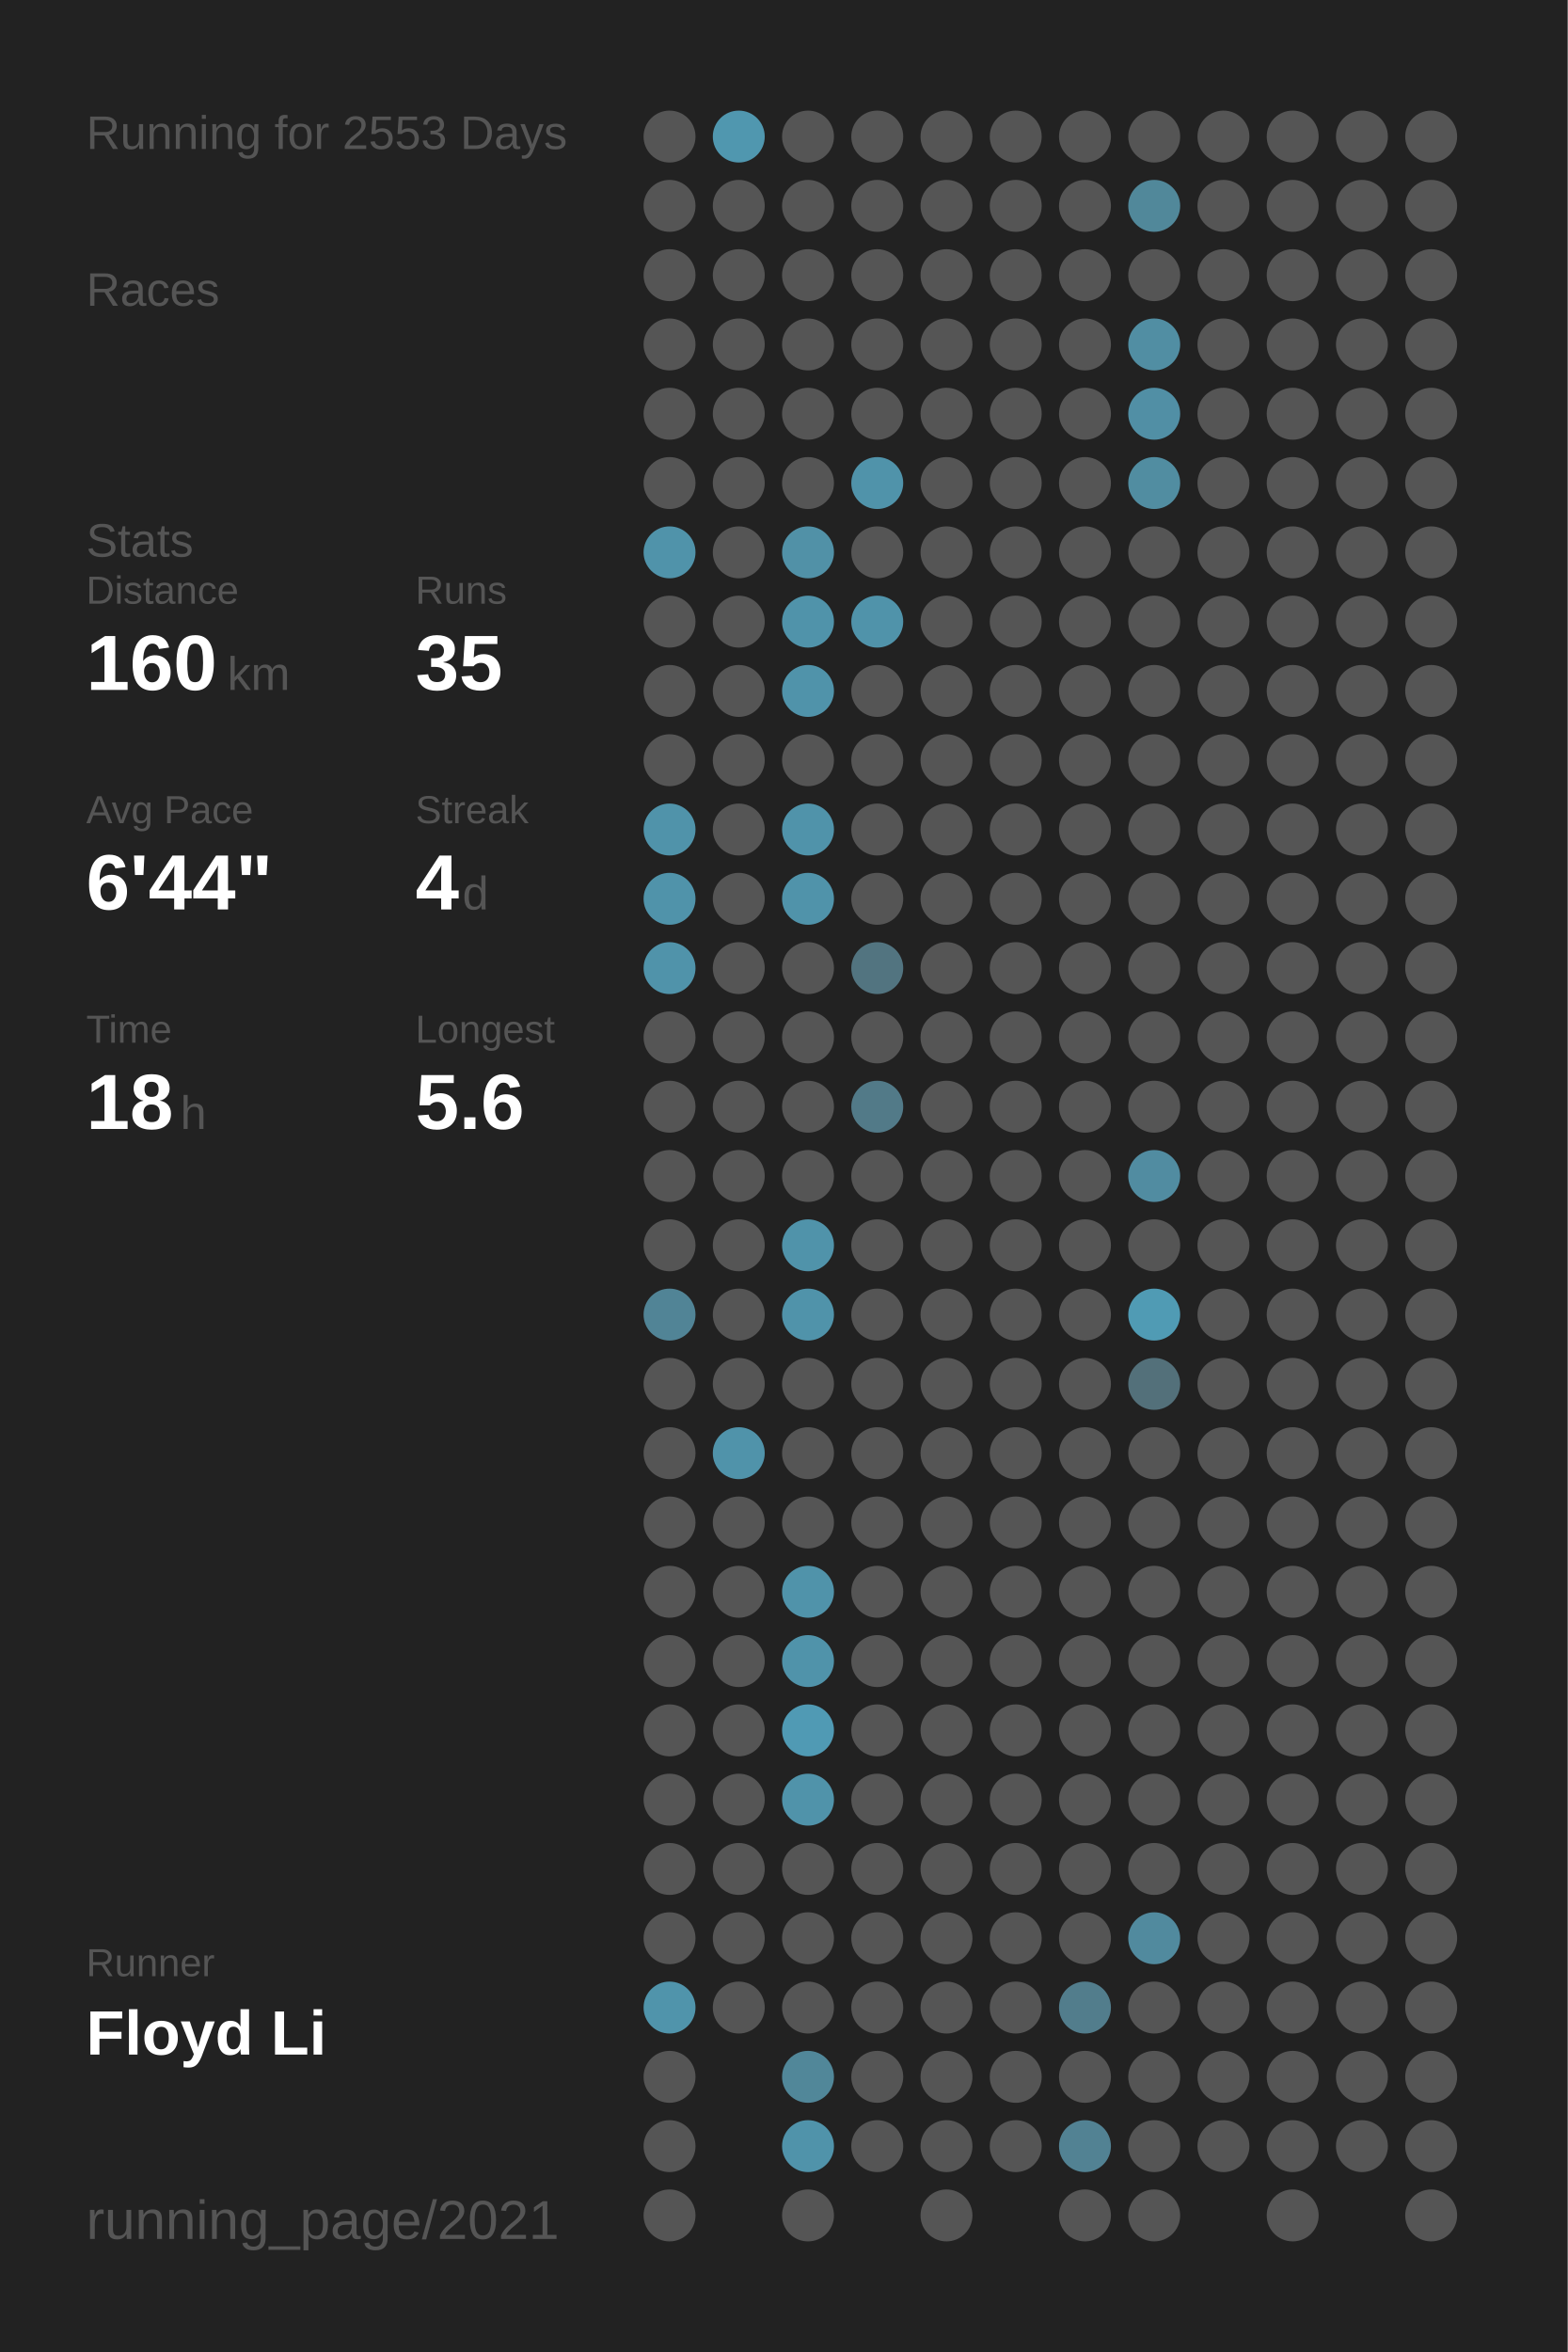
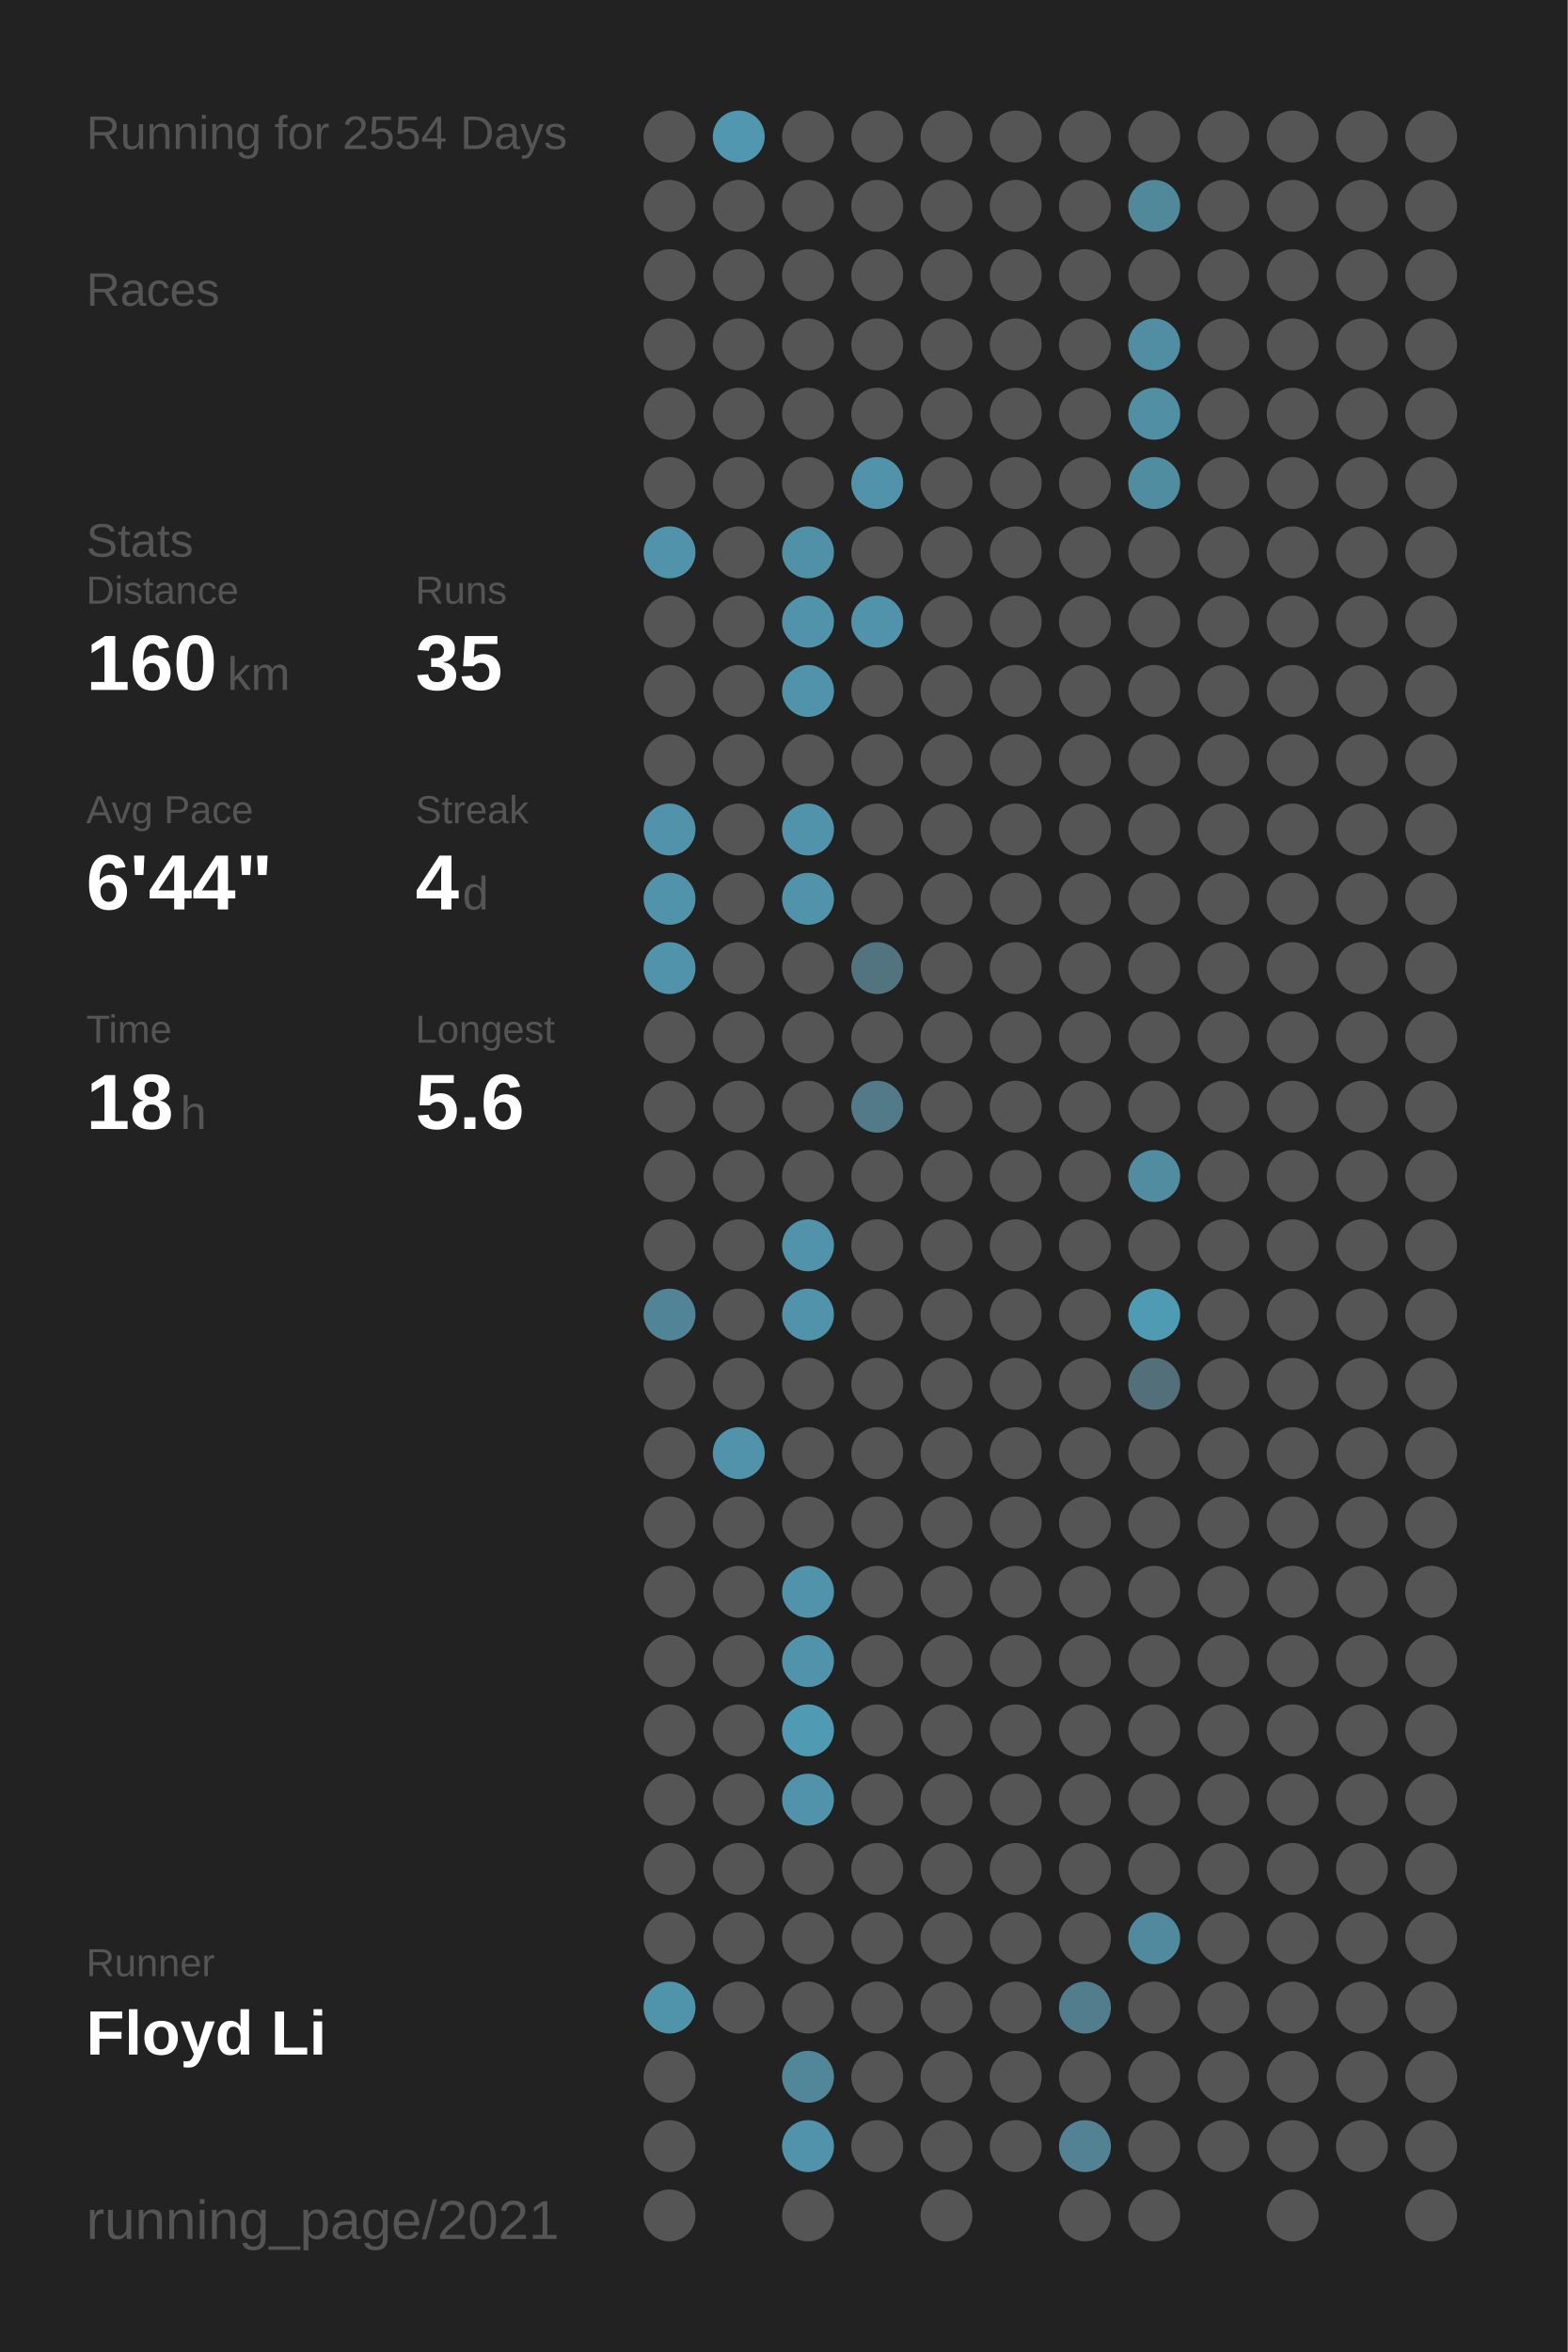
<svg xmlns="http://www.w3.org/2000/svg" baseProfile="full" height="300mm" version="1.1" viewBox="0,0,200,300" width="200mm">
  <defs />
  <rect fill="#222222" height="300" width="200" x="0" y="0" />
-   <text fill="#555555" style="font-size:6px; font-family:Arial;" x="11" y="19">Running for 2553 Days</text>
+   <text fill="#555555" style="font-size:6px; font-family:Arial;" x="11" y="19">Running for 2554 Days</text>
  <text fill="#555555" style="font-size:6px; font-family:Arial;" x="11" y="39">Races</text>
  <text fill="#555555" style="font-size:6px; font-family:Arial;" x="11" y="71">Stats</text>
  <text fill="#555555" style="font-size:5px; font-family:Arial;" x="11" y="77">Distance</text>
  <text fill="#FFFFFF" style="font-size:10px; font-family:Arial; font-weight:bold;" x="11" y="88">160</text>
  <text fill="#555555" style="font-size:6px; font-family:Arial;" x="29" y="88">km</text>
  <text fill="#555555" style="font-size:5px; font-family:Arial;" x="53" y="77">Runs</text>
  <text fill="#FFFFFF" style="font-size:10px; font-family:Arial; font-weight:bold;" x="53" y="88">35</text>
  <text fill="#555555" style="font-size:5px; font-family:Arial;" x="11" y="105">Avg Pace</text>
  <text fill="#FFFFFF" style="font-size:10px; font-family:Arial; font-weight:bold;" x="11" y="116">6'44"</text>
  <text fill="#555555" style="font-size:5px; font-family:Arial;" x="53" y="105">Streak</text>
  <text fill="#FFFFFF" style="font-size:10px; font-family:Arial; font-weight:bold;" x="53" y="116">4</text>
  <text fill="#555555" style="font-size:6px; font-family:Arial;" x="59" y="116">d</text>
  <text fill="#555555" style="font-size:5px; font-family:Arial;" x="11" y="133">Time</text>
  <text fill="#FFFFFF" style="font-size:10px; font-family:Arial; font-weight:bold;" x="11" y="144">18</text>
  <text fill="#555555" style="font-size:6px; font-family:Arial;" x="23" y="144">h</text>
  <text fill="#555555" style="font-size:5px; font-family:Arial;" x="53" y="133">Longest</text>
  <text fill="#FFFFFF" style="font-size:10px; font-family:Arial; font-weight:bold;" x="53" y="144">5.6</text>
  <text fill="#555555" style="font-size:5px; font-family:Arial;" x="11" y="252.065">Runner</text>
  <text fill="#FFFFFF" style="font-size:8px; font-family:Arial; font-weight:bold;" x="11" y="262.065">Floyd Li</text>
  <text fill="#555555" style="font-size:7px; font-family:Arial;" x="11" y="285.581">running_page/2021</text>
  <circle cx="85.417" cy="17.419" fill="#555555" r="3.312" />
  <circle cx="85.417" cy="26.258" fill="#555555" r="3.312" />
  <circle cx="85.417" cy="35.097" fill="#555555" r="3.312" />
  <circle cx="85.417" cy="43.935" fill="#555555" r="3.312" />
  <circle cx="85.417" cy="52.774" fill="#555555" r="3.312" />
  <circle cx="85.417" cy="61.613" fill="#555555" r="3.312" />
  <circle cx="85.417" cy="70.452" fill="#5093aa" r="3.312" />
  <circle cx="85.417" cy="79.29" fill="#555555" r="3.312" />
  <circle cx="85.417" cy="88.129" fill="#555555" r="3.312" />
  <circle cx="85.417" cy="96.968" fill="#555555" r="3.312" />
  <circle cx="85.417" cy="105.806" fill="#5093aa" r="3.312" />
  <circle cx="85.417" cy="114.645" fill="#5093aa" r="3.312" />
  <circle cx="85.417" cy="123.484" fill="#5093aa" r="3.312" />
  <circle cx="85.417" cy="132.323" fill="#555555" r="3.312" />
  <circle cx="85.417" cy="141.161" fill="#555555" r="3.312" />
  <circle cx="85.417" cy="150" fill="#555555" r="3.312" />
  <circle cx="85.417" cy="158.839" fill="#555555" r="3.312" />
  <circle cx="85.417" cy="167.677" fill="#518496" r="3.312" />
  <circle cx="85.417" cy="176.516" fill="#555555" r="3.312" />
  <circle cx="85.417" cy="185.355" fill="#555555" r="3.312" />
  <circle cx="85.417" cy="194.194" fill="#555555" r="3.312" />
  <circle cx="85.417" cy="203.032" fill="#555555" r="3.312" />
  <circle cx="85.417" cy="211.871" fill="#555555" r="3.312" />
  <circle cx="85.417" cy="220.71" fill="#555555" r="3.312" />
  <circle cx="85.417" cy="229.548" fill="#555555" r="3.312" />
  <circle cx="85.417" cy="238.387" fill="#555555" r="3.312" />
  <circle cx="85.417" cy="247.226" fill="#555555" r="3.312" />
  <circle cx="85.417" cy="256.065" fill="#5094ab" r="3.312" />
  <circle cx="85.417" cy="264.903" fill="#555555" r="3.312" />
  <circle cx="85.417" cy="273.742" fill="#555555" r="3.312" />
  <circle cx="85.417" cy="282.581" fill="#555555" r="3.312" />
  <circle cx="94.25" cy="17.419" fill="#5097af" r="3.312" />
  <circle cx="94.25" cy="26.258" fill="#555555" r="3.312" />
  <circle cx="94.25" cy="35.097" fill="#555555" r="3.312" />
  <circle cx="94.25" cy="43.935" fill="#555555" r="3.312" />
  <circle cx="94.25" cy="52.774" fill="#555555" r="3.312" />
  <circle cx="94.25" cy="61.613" fill="#555555" r="3.312" />
  <circle cx="94.25" cy="70.452" fill="#555555" r="3.312" />
  <circle cx="94.25" cy="79.29" fill="#555555" r="3.312" />
  <circle cx="94.25" cy="88.129" fill="#555555" r="3.312" />
  <circle cx="94.25" cy="96.968" fill="#555555" r="3.312" />
  <circle cx="94.25" cy="105.806" fill="#555555" r="3.312" />
  <circle cx="94.25" cy="114.645" fill="#555555" r="3.312" />
  <circle cx="94.25" cy="123.484" fill="#555555" r="3.312" />
  <circle cx="94.25" cy="132.323" fill="#555555" r="3.312" />
  <circle cx="94.25" cy="141.161" fill="#555555" r="3.312" />
  <circle cx="94.25" cy="150" fill="#555555" r="3.312" />
  <circle cx="94.25" cy="158.839" fill="#555555" r="3.312" />
  <circle cx="94.25" cy="167.677" fill="#555555" r="3.312" />
  <circle cx="94.25" cy="176.516" fill="#555555" r="3.312" />
  <circle cx="94.25" cy="185.355" fill="#5093aa" r="3.312" />
  <circle cx="94.25" cy="194.194" fill="#555555" r="3.312" />
  <circle cx="94.25" cy="203.032" fill="#555555" r="3.312" />
  <circle cx="94.25" cy="211.871" fill="#555555" r="3.312" />
  <circle cx="94.25" cy="220.71" fill="#555555" r="3.312" />
  <circle cx="94.25" cy="229.548" fill="#555555" r="3.312" />
  <circle cx="94.25" cy="238.387" fill="#555555" r="3.312" />
  <circle cx="94.25" cy="247.226" fill="#555555" r="3.312" />
  <circle cx="94.25" cy="256.065" fill="#555555" r="3.312" />
  <circle cx="103.083" cy="17.419" fill="#555555" r="3.312" />
  <circle cx="103.083" cy="26.258" fill="#555555" r="3.312" />
  <circle cx="103.083" cy="35.097" fill="#555555" r="3.312" />
  <circle cx="103.083" cy="43.935" fill="#555555" r="3.312" />
  <circle cx="103.083" cy="52.774" fill="#555555" r="3.312" />
  <circle cx="103.083" cy="61.613" fill="#555555" r="3.312" />
  <circle cx="103.083" cy="70.452" fill="#5191a7" r="3.312" />
  <circle cx="103.083" cy="79.29" fill="#5093aa" r="3.312" />
  <circle cx="103.083" cy="88.129" fill="#5093aa" r="3.312" />
  <circle cx="103.083" cy="96.968" fill="#555555" r="3.312" />
  <circle cx="103.083" cy="105.806" fill="#5093aa" r="3.312" />
  <circle cx="103.083" cy="114.645" fill="#5093aa" r="3.312" />
  <circle cx="103.083" cy="123.484" fill="#555555" r="3.312" />
  <circle cx="103.083" cy="132.323" fill="#555555" r="3.312" />
  <circle cx="103.083" cy="141.161" fill="#555555" r="3.312" />
  <circle cx="103.083" cy="150" fill="#555555" r="3.312" />
  <circle cx="103.083" cy="158.839" fill="#5093aa" r="3.312" />
  <circle cx="103.083" cy="167.677" fill="#5093aa" r="3.312" />
  <circle cx="103.083" cy="176.516" fill="#555555" r="3.312" />
  <circle cx="103.083" cy="185.355" fill="#555555" r="3.312" />
  <circle cx="103.083" cy="194.194" fill="#555555" r="3.312" />
  <circle cx="103.083" cy="203.032" fill="#5093aa" r="3.312" />
  <circle cx="103.083" cy="211.871" fill="#5093aa" r="3.312" />
  <circle cx="103.083" cy="220.71" fill="#509ab4" r="3.312" />
  <circle cx="103.083" cy="229.548" fill="#5093aa" r="3.312" />
  <circle cx="103.083" cy="238.387" fill="#555555" r="3.312" />
  <circle cx="103.083" cy="247.226" fill="#555555" r="3.312" />
  <circle cx="103.083" cy="256.065" fill="#555555" r="3.312" />
  <circle cx="103.083" cy="264.903" fill="#518799" r="3.312" />
  <circle cx="103.083" cy="273.742" fill="#5093aa" r="3.312" />
  <circle cx="103.083" cy="282.581" fill="#555555" r="3.312" />
  <circle cx="111.917" cy="17.419" fill="#555555" r="3.312" />
  <circle cx="111.917" cy="26.258" fill="#555555" r="3.312" />
  <circle cx="111.917" cy="35.097" fill="#555555" r="3.312" />
  <circle cx="111.917" cy="43.935" fill="#555555" r="3.312" />
  <circle cx="111.917" cy="52.774" fill="#555555" r="3.312" />
  <circle cx="111.917" cy="61.613" fill="#5093aa" r="3.312" />
  <circle cx="111.917" cy="70.452" fill="#555555" r="3.312" />
  <circle cx="111.917" cy="79.29" fill="#5093aa" r="3.312" />
  <circle cx="111.917" cy="88.129" fill="#555555" r="3.312" />
  <circle cx="111.917" cy="96.968" fill="#555555" r="3.312" />
  <circle cx="111.917" cy="105.806" fill="#555555" r="3.312" />
  <circle cx="111.917" cy="114.645" fill="#555555" r="3.312" />
  <circle cx="111.917" cy="123.484" fill="#527480" r="3.312" />
  <circle cx="111.917" cy="132.323" fill="#555555" r="3.312" />
  <circle cx="111.917" cy="141.161" fill="#527a88" r="3.312" />
  <circle cx="111.917" cy="150" fill="#555555" r="3.312" />
  <circle cx="111.917" cy="158.839" fill="#555555" r="3.312" />
  <circle cx="111.917" cy="167.677" fill="#555555" r="3.312" />
  <circle cx="111.917" cy="176.516" fill="#555555" r="3.312" />
  <circle cx="111.917" cy="185.355" fill="#555555" r="3.312" />
  <circle cx="111.917" cy="194.194" fill="#555555" r="3.312" />
  <circle cx="111.917" cy="203.032" fill="#555555" r="3.312" />
  <circle cx="111.917" cy="211.871" fill="#555555" r="3.312" />
  <circle cx="111.917" cy="220.71" fill="#555555" r="3.312" />
  <circle cx="111.917" cy="229.548" fill="#555555" r="3.312" />
  <circle cx="111.917" cy="238.387" fill="#555555" r="3.312" />
  <circle cx="111.917" cy="247.226" fill="#555555" r="3.312" />
  <circle cx="111.917" cy="256.065" fill="#555555" r="3.312" />
  <circle cx="111.917" cy="264.903" fill="#555555" r="3.312" />
  <circle cx="111.917" cy="273.742" fill="#555555" r="3.312" />
  <circle cx="120.75" cy="17.419" fill="#555555" r="3.312" />
  <circle cx="120.75" cy="26.258" fill="#555555" r="3.312" />
  <circle cx="120.75" cy="35.097" fill="#555555" r="3.312" />
  <circle cx="120.75" cy="43.935" fill="#555555" r="3.312" />
  <circle cx="120.75" cy="52.774" fill="#555555" r="3.312" />
  <circle cx="120.75" cy="61.613" fill="#555555" r="3.312" />
  <circle cx="120.75" cy="70.452" fill="#555555" r="3.312" />
  <circle cx="120.75" cy="79.29" fill="#555555" r="3.312" />
  <circle cx="120.75" cy="88.129" fill="#555555" r="3.312" />
  <circle cx="120.75" cy="96.968" fill="#555555" r="3.312" />
  <circle cx="120.75" cy="105.806" fill="#555555" r="3.312" />
  <circle cx="120.75" cy="114.645" fill="#555555" r="3.312" />
  <circle cx="120.75" cy="123.484" fill="#555555" r="3.312" />
  <circle cx="120.75" cy="132.323" fill="#555555" r="3.312" />
  <circle cx="120.75" cy="141.161" fill="#555555" r="3.312" />
  <circle cx="120.75" cy="150" fill="#555555" r="3.312" />
  <circle cx="120.75" cy="158.839" fill="#555555" r="3.312" />
  <circle cx="120.75" cy="167.677" fill="#555555" r="3.312" />
  <circle cx="120.75" cy="176.516" fill="#555555" r="3.312" />
  <circle cx="120.75" cy="185.355" fill="#555555" r="3.312" />
  <circle cx="120.75" cy="194.194" fill="#555555" r="3.312" />
  <circle cx="120.75" cy="203.032" fill="#555555" r="3.312" />
  <circle cx="120.75" cy="211.871" fill="#555555" r="3.312" />
  <circle cx="120.75" cy="220.71" fill="#555555" r="3.312" />
  <circle cx="120.75" cy="229.548" fill="#555555" r="3.312" />
  <circle cx="120.75" cy="238.387" fill="#555555" r="3.312" />
  <circle cx="120.75" cy="247.226" fill="#555555" r="3.312" />
  <circle cx="120.75" cy="256.065" fill="#555555" r="3.312" />
  <circle cx="120.75" cy="264.903" fill="#555555" r="3.312" />
  <circle cx="120.75" cy="273.742" fill="#555555" r="3.312" />
  <circle cx="120.75" cy="282.581" fill="#555555" r="3.312" />
  <circle cx="129.583" cy="17.419" fill="#555555" r="3.312" />
  <circle cx="129.583" cy="26.258" fill="#555555" r="3.312" />
  <circle cx="129.583" cy="35.097" fill="#555555" r="3.312" />
  <circle cx="129.583" cy="43.935" fill="#555555" r="3.312" />
  <circle cx="129.583" cy="52.774" fill="#555555" r="3.312" />
  <circle cx="129.583" cy="61.613" fill="#555555" r="3.312" />
  <circle cx="129.583" cy="70.452" fill="#555555" r="3.312" />
  <circle cx="129.583" cy="79.29" fill="#555555" r="3.312" />
  <circle cx="129.583" cy="88.129" fill="#555555" r="3.312" />
  <circle cx="129.583" cy="96.968" fill="#555555" r="3.312" />
  <circle cx="129.583" cy="105.806" fill="#555555" r="3.312" />
  <circle cx="129.583" cy="114.645" fill="#555555" r="3.312" />
  <circle cx="129.583" cy="123.484" fill="#555555" r="3.312" />
  <circle cx="129.583" cy="132.323" fill="#555555" r="3.312" />
  <circle cx="129.583" cy="141.161" fill="#555555" r="3.312" />
  <circle cx="129.583" cy="150" fill="#555555" r="3.312" />
  <circle cx="129.583" cy="158.839" fill="#555555" r="3.312" />
  <circle cx="129.583" cy="167.677" fill="#555555" r="3.312" />
  <circle cx="129.583" cy="176.516" fill="#555555" r="3.312" />
  <circle cx="129.583" cy="185.355" fill="#555555" r="3.312" />
  <circle cx="129.583" cy="194.194" fill="#555555" r="3.312" />
  <circle cx="129.583" cy="203.032" fill="#555555" r="3.312" />
  <circle cx="129.583" cy="211.871" fill="#555555" r="3.312" />
  <circle cx="129.583" cy="220.71" fill="#555555" r="3.312" />
  <circle cx="129.583" cy="229.548" fill="#555555" r="3.312" />
  <circle cx="129.583" cy="238.387" fill="#555555" r="3.312" />
  <circle cx="129.583" cy="247.226" fill="#555555" r="3.312" />
  <circle cx="129.583" cy="256.065" fill="#555555" r="3.312" />
  <circle cx="129.583" cy="264.903" fill="#555555" r="3.312" />
  <circle cx="129.583" cy="273.742" fill="#555555" r="3.312" />
  <circle cx="138.417" cy="17.419" fill="#555555" r="3.312" />
  <circle cx="138.417" cy="26.258" fill="#555555" r="3.312" />
  <circle cx="138.417" cy="35.097" fill="#555555" r="3.312" />
  <circle cx="138.417" cy="43.935" fill="#555555" r="3.312" />
  <circle cx="138.417" cy="52.774" fill="#555555" r="3.312" />
  <circle cx="138.417" cy="61.613" fill="#555555" r="3.312" />
  <circle cx="138.417" cy="70.452" fill="#555555" r="3.312" />
  <circle cx="138.417" cy="79.29" fill="#555555" r="3.312" />
  <circle cx="138.417" cy="88.129" fill="#555555" r="3.312" />
  <circle cx="138.417" cy="96.968" fill="#555555" r="3.312" />
  <circle cx="138.417" cy="105.806" fill="#555555" r="3.312" />
  <circle cx="138.417" cy="114.645" fill="#555555" r="3.312" />
  <circle cx="138.417" cy="123.484" fill="#555555" r="3.312" />
  <circle cx="138.417" cy="132.323" fill="#555555" r="3.312" />
  <circle cx="138.417" cy="141.161" fill="#555555" r="3.312" />
  <circle cx="138.417" cy="150" fill="#555555" r="3.312" />
  <circle cx="138.417" cy="158.839" fill="#555555" r="3.312" />
  <circle cx="138.417" cy="167.677" fill="#555555" r="3.312" />
  <circle cx="138.417" cy="176.516" fill="#555555" r="3.312" />
  <circle cx="138.417" cy="185.355" fill="#555555" r="3.312" />
  <circle cx="138.417" cy="194.194" fill="#555555" r="3.312" />
  <circle cx="138.417" cy="203.032" fill="#555555" r="3.312" />
  <circle cx="138.417" cy="211.871" fill="#555555" r="3.312" />
  <circle cx="138.417" cy="220.71" fill="#555555" r="3.312" />
  <circle cx="138.417" cy="229.548" fill="#555555" r="3.312" />
  <circle cx="138.417" cy="238.387" fill="#555555" r="3.312" />
  <circle cx="138.417" cy="247.226" fill="#555555" r="3.312" />
  <circle cx="138.417" cy="256.065" fill="#527d8c" r="3.312" />
  <circle cx="138.417" cy="264.903" fill="#555555" r="3.312" />
  <circle cx="138.417" cy="273.742" fill="#528293" r="3.312" />
  <circle cx="138.417" cy="282.581" fill="#555555" r="3.312" />
  <circle cx="147.25" cy="17.419" fill="#555555" r="3.312" />
  <circle cx="147.25" cy="26.258" fill="#51889a" r="3.312" />
  <circle cx="147.25" cy="35.097" fill="#555555" r="3.312" />
  <circle cx="147.25" cy="43.935" fill="#518ea3" r="3.312" />
  <circle cx="147.25" cy="52.774" fill="#518fa5" r="3.312" />
  <circle cx="147.25" cy="61.613" fill="#518da1" r="3.312" />
  <circle cx="147.25" cy="70.452" fill="#555555" r="3.312" />
  <circle cx="147.25" cy="79.29" fill="#555555" r="3.312" />
  <circle cx="147.25" cy="88.129" fill="#555555" r="3.312" />
  <circle cx="147.25" cy="96.968" fill="#555555" r="3.312" />
  <circle cx="147.25" cy="105.806" fill="#555555" r="3.312" />
  <circle cx="147.25" cy="114.645" fill="#555555" r="3.312" />
  <circle cx="147.25" cy="123.484" fill="#555555" r="3.312" />
  <circle cx="147.25" cy="132.323" fill="#555555" r="3.312" />
  <circle cx="147.25" cy="141.161" fill="#555555" r="3.312" />
  <circle cx="147.25" cy="150" fill="#518ca1" r="3.312" />
  <circle cx="147.25" cy="158.839" fill="#555555" r="3.312" />
  <circle cx="147.25" cy="167.677" fill="#509bb4" r="3.312" />
  <circle cx="147.25" cy="176.516" fill="#53707a" r="3.312" />
  <circle cx="147.25" cy="185.355" fill="#555555" r="3.312" />
  <circle cx="147.25" cy="194.194" fill="#555555" r="3.312" />
  <circle cx="147.25" cy="203.032" fill="#555555" r="3.312" />
  <circle cx="147.25" cy="211.871" fill="#555555" r="3.312" />
  <circle cx="147.25" cy="220.71" fill="#555555" r="3.312" />
  <circle cx="147.25" cy="229.548" fill="#555555" r="3.312" />
  <circle cx="147.25" cy="238.387" fill="#555555" r="3.312" />
  <circle cx="147.25" cy="247.226" fill="#518a9e" r="3.312" />
  <circle cx="147.25" cy="256.065" fill="#555555" r="3.312" />
  <circle cx="147.25" cy="264.903" fill="#555555" r="3.312" />
  <circle cx="147.25" cy="273.742" fill="#555555" r="3.312" />
  <circle cx="147.25" cy="282.581" fill="#555555" r="3.312" />
  <circle cx="156.083" cy="17.419" fill="#555555" r="3.312" />
  <circle cx="156.083" cy="26.258" fill="#555555" r="3.312" />
  <circle cx="156.083" cy="35.097" fill="#555555" r="3.312" />
  <circle cx="156.083" cy="43.935" fill="#555555" r="3.312" />
  <circle cx="156.083" cy="52.774" fill="#555555" r="3.312" />
  <circle cx="156.083" cy="61.613" fill="#555555" r="3.312" />
  <circle cx="156.083" cy="70.452" fill="#555555" r="3.312" />
  <circle cx="156.083" cy="79.29" fill="#555555" r="3.312" />
  <circle cx="156.083" cy="88.129" fill="#555555" r="3.312" />
  <circle cx="156.083" cy="96.968" fill="#555555" r="3.312" />
  <circle cx="156.083" cy="105.806" fill="#555555" r="3.312" />
  <circle cx="156.083" cy="114.645" fill="#555555" r="3.312" />
  <circle cx="156.083" cy="123.484" fill="#555555" r="3.312" />
  <circle cx="156.083" cy="132.323" fill="#555555" r="3.312" />
  <circle cx="156.083" cy="141.161" fill="#555555" r="3.312" />
  <circle cx="156.083" cy="150" fill="#555555" r="3.312" />
  <circle cx="156.083" cy="158.839" fill="#555555" r="3.312" />
  <circle cx="156.083" cy="167.677" fill="#555555" r="3.312" />
  <circle cx="156.083" cy="176.516" fill="#555555" r="3.312" />
  <circle cx="156.083" cy="185.355" fill="#555555" r="3.312" />
  <circle cx="156.083" cy="194.194" fill="#555555" r="3.312" />
  <circle cx="156.083" cy="203.032" fill="#555555" r="3.312" />
  <circle cx="156.083" cy="211.871" fill="#555555" r="3.312" />
  <circle cx="156.083" cy="220.71" fill="#555555" r="3.312" />
  <circle cx="156.083" cy="229.548" fill="#555555" r="3.312" />
  <circle cx="156.083" cy="238.387" fill="#555555" r="3.312" />
  <circle cx="156.083" cy="247.226" fill="#555555" r="3.312" />
  <circle cx="156.083" cy="256.065" fill="#555555" r="3.312" />
  <circle cx="156.083" cy="264.903" fill="#555555" r="3.312" />
  <circle cx="156.083" cy="273.742" fill="#555555" r="3.312" />
  <circle cx="164.917" cy="17.419" fill="#555555" r="3.312" />
  <circle cx="164.917" cy="26.258" fill="#555555" r="3.312" />
  <circle cx="164.917" cy="35.097" fill="#555555" r="3.312" />
  <circle cx="164.917" cy="43.935" fill="#555555" r="3.312" />
  <circle cx="164.917" cy="52.774" fill="#555555" r="3.312" />
  <circle cx="164.917" cy="61.613" fill="#555555" r="3.312" />
  <circle cx="164.917" cy="70.452" fill="#555555" r="3.312" />
  <circle cx="164.917" cy="79.29" fill="#555555" r="3.312" />
  <circle cx="164.917" cy="88.129" fill="#555555" r="3.312" />
  <circle cx="164.917" cy="96.968" fill="#555555" r="3.312" />
  <circle cx="164.917" cy="105.806" fill="#555555" r="3.312" />
  <circle cx="164.917" cy="114.645" fill="#555555" r="3.312" />
  <circle cx="164.917" cy="123.484" fill="#555555" r="3.312" />
  <circle cx="164.917" cy="132.323" fill="#555555" r="3.312" />
  <circle cx="164.917" cy="141.161" fill="#555555" r="3.312" />
  <circle cx="164.917" cy="150" fill="#555555" r="3.312" />
  <circle cx="164.917" cy="158.839" fill="#555555" r="3.312" />
  <circle cx="164.917" cy="167.677" fill="#555555" r="3.312" />
  <circle cx="164.917" cy="176.516" fill="#555555" r="3.312" />
  <circle cx="164.917" cy="185.355" fill="#555555" r="3.312" />
  <circle cx="164.917" cy="194.194" fill="#555555" r="3.312" />
  <circle cx="164.917" cy="203.032" fill="#555555" r="3.312" />
  <circle cx="164.917" cy="211.871" fill="#555555" r="3.312" />
  <circle cx="164.917" cy="220.71" fill="#555555" r="3.312" />
  <circle cx="164.917" cy="229.548" fill="#555555" r="3.312" />
  <circle cx="164.917" cy="238.387" fill="#555555" r="3.312" />
  <circle cx="164.917" cy="247.226" fill="#555555" r="3.312" />
  <circle cx="164.917" cy="256.065" fill="#555555" r="3.312" />
  <circle cx="164.917" cy="264.903" fill="#555555" r="3.312" />
  <circle cx="164.917" cy="273.742" fill="#555555" r="3.312" />
  <circle cx="164.917" cy="282.581" fill="#555555" r="3.312" />
  <circle cx="173.75" cy="17.419" fill="#555555" r="3.312" />
  <circle cx="173.75" cy="26.258" fill="#555555" r="3.312" />
  <circle cx="173.75" cy="35.097" fill="#555555" r="3.312" />
  <circle cx="173.75" cy="43.935" fill="#555555" r="3.312" />
  <circle cx="173.75" cy="52.774" fill="#555555" r="3.312" />
  <circle cx="173.75" cy="61.613" fill="#555555" r="3.312" />
  <circle cx="173.75" cy="70.452" fill="#555555" r="3.312" />
  <circle cx="173.75" cy="79.29" fill="#555555" r="3.312" />
  <circle cx="173.75" cy="88.129" fill="#555555" r="3.312" />
  <circle cx="173.75" cy="96.968" fill="#555555" r="3.312" />
  <circle cx="173.75" cy="105.806" fill="#555555" r="3.312" />
  <circle cx="173.75" cy="114.645" fill="#555555" r="3.312" />
  <circle cx="173.75" cy="123.484" fill="#555555" r="3.312" />
  <circle cx="173.75" cy="132.323" fill="#555555" r="3.312" />
  <circle cx="173.75" cy="141.161" fill="#555555" r="3.312" />
  <circle cx="173.75" cy="150" fill="#555555" r="3.312" />
  <circle cx="173.75" cy="158.839" fill="#555555" r="3.312" />
  <circle cx="173.75" cy="167.677" fill="#555555" r="3.312" />
  <circle cx="173.75" cy="176.516" fill="#555555" r="3.312" />
  <circle cx="173.75" cy="185.355" fill="#555555" r="3.312" />
  <circle cx="173.75" cy="194.194" fill="#555555" r="3.312" />
  <circle cx="173.75" cy="203.032" fill="#555555" r="3.312" />
  <circle cx="173.75" cy="211.871" fill="#555555" r="3.312" />
  <circle cx="173.75" cy="220.71" fill="#555555" r="3.312" />
  <circle cx="173.75" cy="229.548" fill="#555555" r="3.312" />
  <circle cx="173.75" cy="238.387" fill="#555555" r="3.312" />
  <circle cx="173.75" cy="247.226" fill="#555555" r="3.312" />
  <circle cx="173.75" cy="256.065" fill="#555555" r="3.312" />
  <circle cx="173.75" cy="264.903" fill="#555555" r="3.312" />
  <circle cx="173.75" cy="273.742" fill="#555555" r="3.312" />
  <circle cx="182.583" cy="17.419" fill="#555555" r="3.312" />
  <circle cx="182.583" cy="26.258" fill="#555555" r="3.312" />
  <circle cx="182.583" cy="35.097" fill="#555555" r="3.312" />
  <circle cx="182.583" cy="43.935" fill="#555555" r="3.312" />
  <circle cx="182.583" cy="52.774" fill="#555555" r="3.312" />
  <circle cx="182.583" cy="61.613" fill="#555555" r="3.312" />
  <circle cx="182.583" cy="70.452" fill="#555555" r="3.312" />
  <circle cx="182.583" cy="79.29" fill="#555555" r="3.312" />
  <circle cx="182.583" cy="88.129" fill="#555555" r="3.312" />
  <circle cx="182.583" cy="96.968" fill="#555555" r="3.312" />
  <circle cx="182.583" cy="105.806" fill="#555555" r="3.312" />
  <circle cx="182.583" cy="114.645" fill="#555555" r="3.312" />
  <circle cx="182.583" cy="123.484" fill="#555555" r="3.312" />
  <circle cx="182.583" cy="132.323" fill="#555555" r="3.312" />
  <circle cx="182.583" cy="141.161" fill="#555555" r="3.312" />
  <circle cx="182.583" cy="150" fill="#555555" r="3.312" />
  <circle cx="182.583" cy="158.839" fill="#555555" r="3.312" />
  <circle cx="182.583" cy="167.677" fill="#555555" r="3.312" />
  <circle cx="182.583" cy="176.516" fill="#555555" r="3.312" />
  <circle cx="182.583" cy="185.355" fill="#555555" r="3.312" />
  <circle cx="182.583" cy="194.194" fill="#555555" r="3.312" />
  <circle cx="182.583" cy="203.032" fill="#555555" r="3.312" />
  <circle cx="182.583" cy="211.871" fill="#555555" r="3.312" />
  <circle cx="182.583" cy="220.71" fill="#555555" r="3.312" />
  <circle cx="182.583" cy="229.548" fill="#555555" r="3.312" />
  <circle cx="182.583" cy="238.387" fill="#555555" r="3.312" />
  <circle cx="182.583" cy="247.226" fill="#555555" r="3.312" />
  <circle cx="182.583" cy="256.065" fill="#555555" r="3.312" />
  <circle cx="182.583" cy="264.903" fill="#555555" r="3.312" />
  <circle cx="182.583" cy="273.742" fill="#555555" r="3.312" />
  <circle cx="182.583" cy="282.581" fill="#555555" r="3.312" />
</svg>
